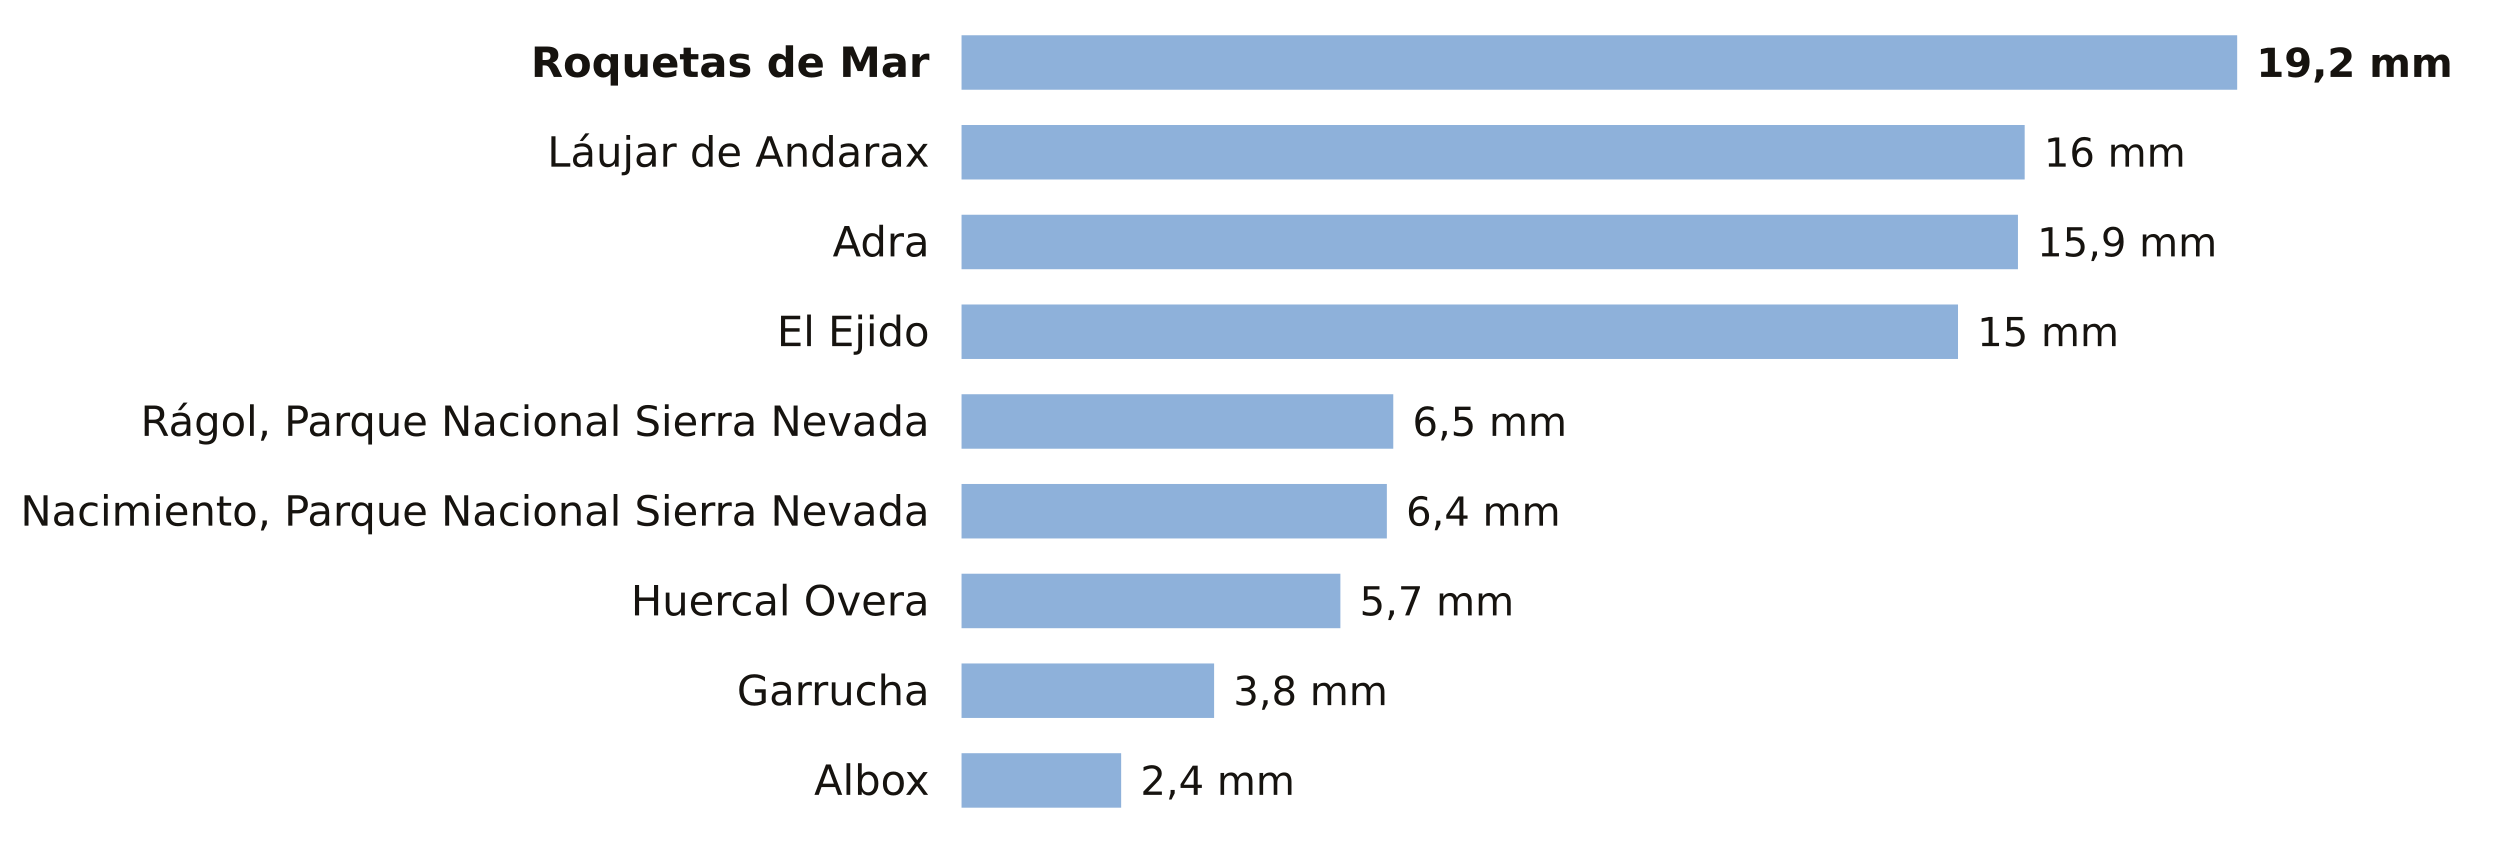
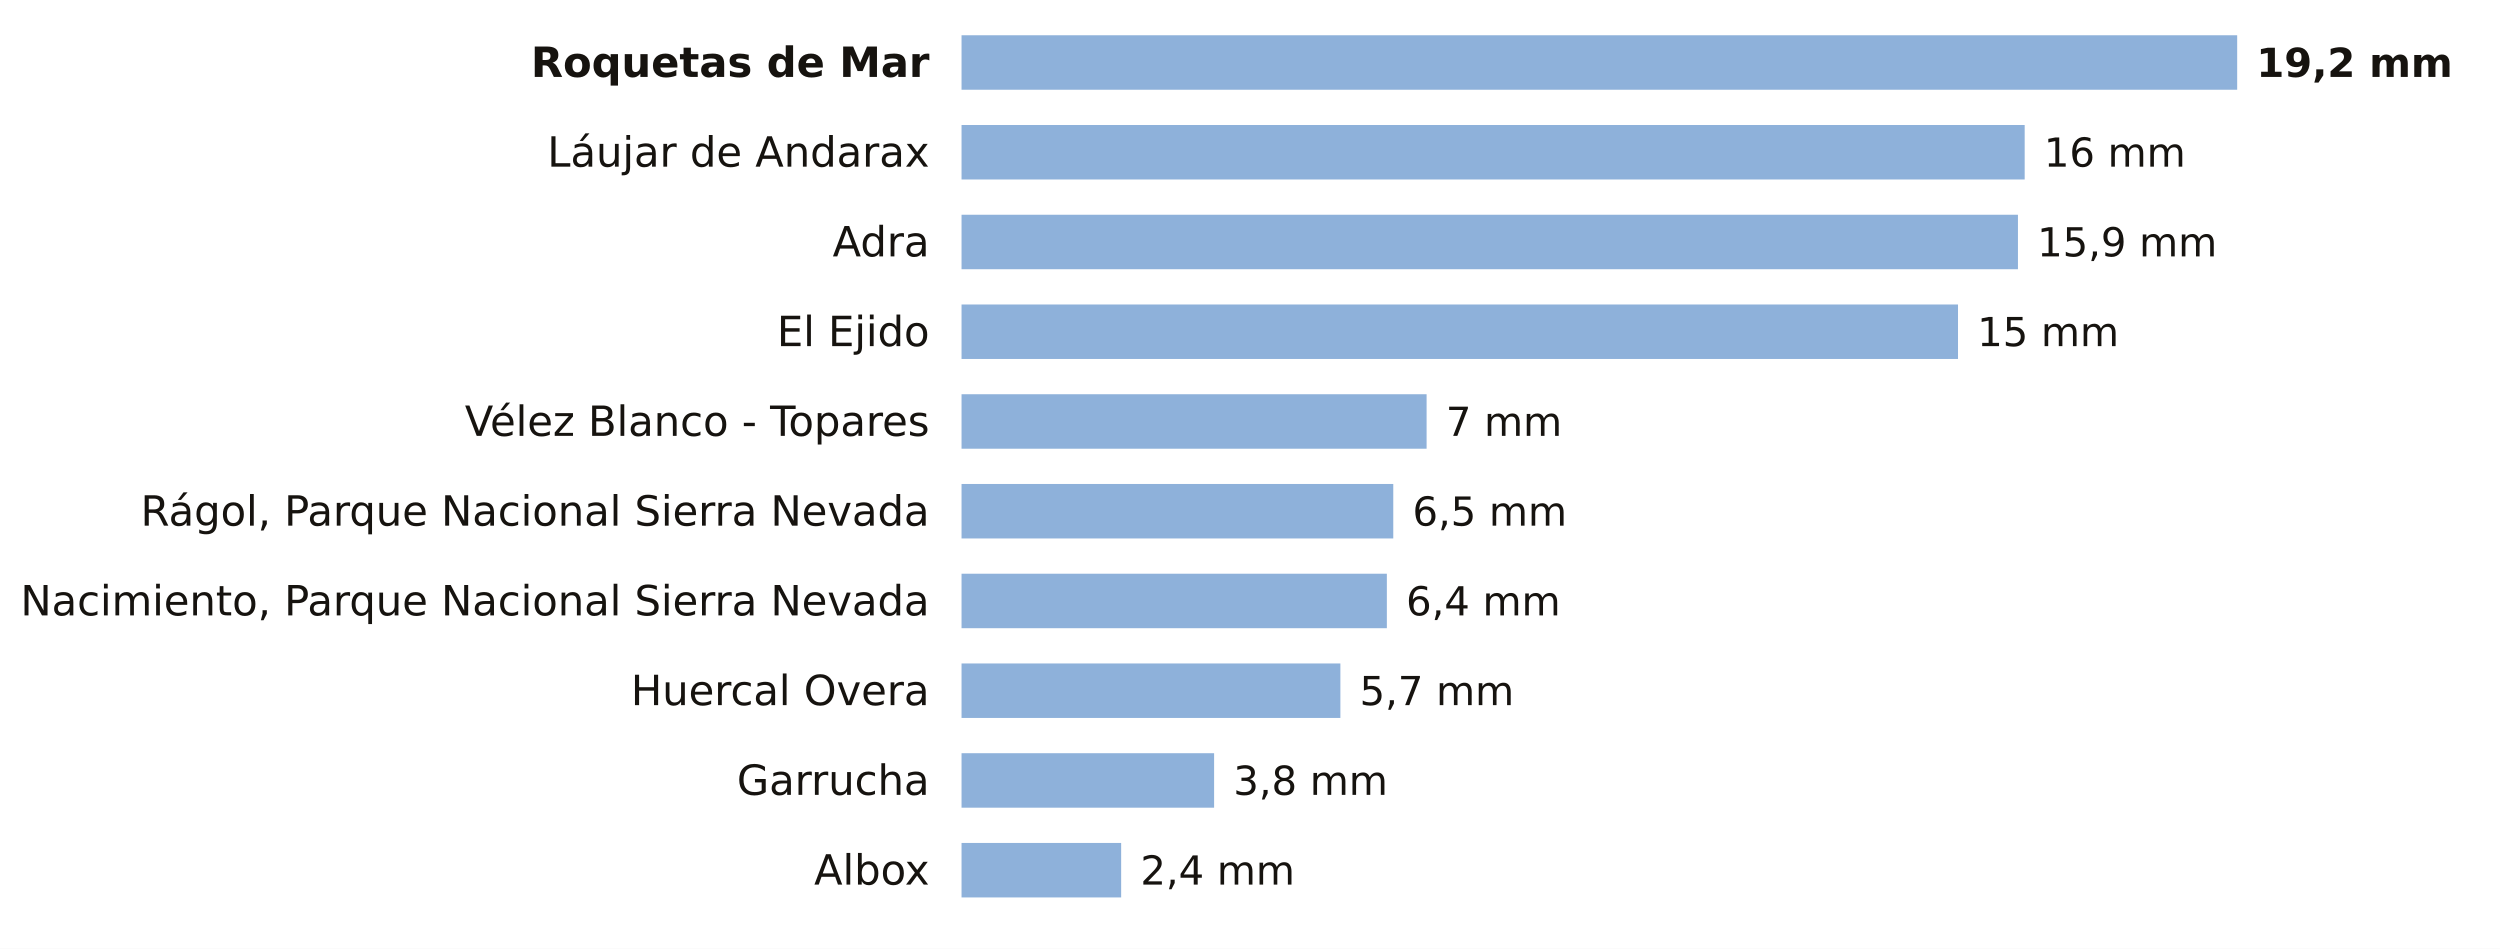
- <svg xmlns="http://www.w3.org/2000/svg" viewBox="0 0 780 268" width="780" height="268" role="img" aria-label="La lluvia de los últimos 7 días en las estaciones de AEMET de Almería">
-   <rect width="780" height="268" fill="#FFFFFF" />
+ <svg xmlns="http://www.w3.org/2000/svg" viewBox="0 0 780 296" width="780" height="296" role="img" aria-label="La lluvia de los últimos 7 días en las estaciones de AEMET de Almería">
+   <rect width="780" height="296" fill="#FFFFFF" />
  <text x="290.0" y="24.0" font-size="13" fill="#16130F" text-anchor="end" font-weight="600" font-family="Public Sans, DejaVu Sans, Arial, sans-serif">Roquetas de Mar</text>
  <rect x="300" y="11" width="398.0" height="17" fill="#8EB1DA" />
  <text x="704.0" y="24.0" font-size="12.5" fill="#16130F" text-anchor="start" font-weight="700" font-family="Public Sans, DejaVu Sans, Arial, sans-serif">19,2 mm</text>
  <text x="290.0" y="52.0" font-size="13" fill="#16130F" text-anchor="end" font-weight="400" font-family="Public Sans, DejaVu Sans, Arial, sans-serif">Láujar de Andarax</text>
  <rect x="300" y="39" width="331.7" height="17" fill="#8EB1DA" />
  <text x="637.7" y="52.0" font-size="12.5" fill="#16130F" text-anchor="start" font-weight="500" font-family="Public Sans, DejaVu Sans, Arial, sans-serif">16 mm</text>
  <text x="290.0" y="80.0" font-size="13" fill="#16130F" text-anchor="end" font-weight="400" font-family="Public Sans, DejaVu Sans, Arial, sans-serif">Adra</text>
  <rect x="300" y="67" width="329.6" height="17" fill="#8EB1DA" />
  <text x="635.6" y="80.0" font-size="12.5" fill="#16130F" text-anchor="start" font-weight="500" font-family="Public Sans, DejaVu Sans, Arial, sans-serif">15,9 mm</text>
  <text x="290.0" y="108.0" font-size="13" fill="#16130F" text-anchor="end" font-weight="400" font-family="Public Sans, DejaVu Sans, Arial, sans-serif">El Ejido</text>
  <rect x="300" y="95" width="310.9" height="17" fill="#8EB1DA" />
  <text x="616.9" y="108.0" font-size="12.5" fill="#16130F" text-anchor="start" font-weight="500" font-family="Public Sans, DejaVu Sans, Arial, sans-serif">15 mm</text>
-   <text x="290.0" y="136.0" font-size="13" fill="#16130F" text-anchor="end" font-weight="400" font-family="Public Sans, DejaVu Sans, Arial, sans-serif">Rágol, Parque Nacional Sierra Nevada</text>
-   <rect x="300" y="123" width="134.7" height="17" fill="#8EB1DA" />
-   <text x="440.7" y="136.0" font-size="12.5" fill="#16130F" text-anchor="start" font-weight="500" font-family="Public Sans, DejaVu Sans, Arial, sans-serif">6,5 mm</text>
-   <text x="290.0" y="164.0" font-size="13" fill="#16130F" text-anchor="end" font-weight="400" font-family="Public Sans, DejaVu Sans, Arial, sans-serif">Nacimiento, Parque Nacional Sierra Nevada</text>
-   <rect x="300" y="151" width="132.7" height="17" fill="#8EB1DA" />
-   <text x="438.7" y="164.0" font-size="12.5" fill="#16130F" text-anchor="start" font-weight="500" font-family="Public Sans, DejaVu Sans, Arial, sans-serif">6,4 mm</text>
-   <text x="290.0" y="192.0" font-size="13" fill="#16130F" text-anchor="end" font-weight="400" font-family="Public Sans, DejaVu Sans, Arial, sans-serif">Huercal Overa</text>
-   <rect x="300" y="179" width="118.2" height="17" fill="#8EB1DA" />
-   <text x="424.2" y="192.0" font-size="12.5" fill="#16130F" text-anchor="start" font-weight="500" font-family="Public Sans, DejaVu Sans, Arial, sans-serif">5,7 mm</text>
-   <text x="290.0" y="220.0" font-size="13" fill="#16130F" text-anchor="end" font-weight="400" font-family="Public Sans, DejaVu Sans, Arial, sans-serif">Garrucha</text>
-   <rect x="300" y="207" width="78.8" height="17" fill="#8EB1DA" />
-   <text x="384.8" y="220.0" font-size="12.5" fill="#16130F" text-anchor="start" font-weight="500" font-family="Public Sans, DejaVu Sans, Arial, sans-serif">3,8 mm</text>
-   <text x="290.0" y="248.0" font-size="13" fill="#16130F" text-anchor="end" font-weight="400" font-family="Public Sans, DejaVu Sans, Arial, sans-serif">Albox</text>
-   <rect x="300" y="235" width="49.8" height="17" fill="#8EB1DA" />
-   <text x="355.8" y="248.0" font-size="12.5" fill="#16130F" text-anchor="start" font-weight="500" font-family="Public Sans, DejaVu Sans, Arial, sans-serif">2,4 mm</text>
+   <text x="290.0" y="136.0" font-size="13" fill="#16130F" text-anchor="end" font-weight="400" font-family="Public Sans, DejaVu Sans, Arial, sans-serif">Vélez Blanco - Topares</text>
+   <rect x="300" y="123" width="145.1" height="17" fill="#8EB1DA" />
+   <text x="451.1" y="136.0" font-size="12.5" fill="#16130F" text-anchor="start" font-weight="500" font-family="Public Sans, DejaVu Sans, Arial, sans-serif">7 mm</text>
+   <text x="290.0" y="164.0" font-size="13" fill="#16130F" text-anchor="end" font-weight="400" font-family="Public Sans, DejaVu Sans, Arial, sans-serif">Rágol, Parque Nacional Sierra Nevada</text>
+   <rect x="300" y="151" width="134.7" height="17" fill="#8EB1DA" />
+   <text x="440.7" y="164.0" font-size="12.5" fill="#16130F" text-anchor="start" font-weight="500" font-family="Public Sans, DejaVu Sans, Arial, sans-serif">6,5 mm</text>
+   <text x="290.0" y="192.0" font-size="13" fill="#16130F" text-anchor="end" font-weight="400" font-family="Public Sans, DejaVu Sans, Arial, sans-serif">Nacimiento, Parque Nacional Sierra Nevada</text>
+   <rect x="300" y="179" width="132.7" height="17" fill="#8EB1DA" />
+   <text x="438.7" y="192.0" font-size="12.5" fill="#16130F" text-anchor="start" font-weight="500" font-family="Public Sans, DejaVu Sans, Arial, sans-serif">6,4 mm</text>
+   <text x="290.0" y="220.0" font-size="13" fill="#16130F" text-anchor="end" font-weight="400" font-family="Public Sans, DejaVu Sans, Arial, sans-serif">Huercal Overa</text>
+   <rect x="300" y="207" width="118.2" height="17" fill="#8EB1DA" />
+   <text x="424.2" y="220.0" font-size="12.5" fill="#16130F" text-anchor="start" font-weight="500" font-family="Public Sans, DejaVu Sans, Arial, sans-serif">5,7 mm</text>
+   <text x="290.0" y="248.0" font-size="13" fill="#16130F" text-anchor="end" font-weight="400" font-family="Public Sans, DejaVu Sans, Arial, sans-serif">Garrucha</text>
+   <rect x="300" y="235" width="78.8" height="17" fill="#8EB1DA" />
+   <text x="384.8" y="248.0" font-size="12.5" fill="#16130F" text-anchor="start" font-weight="500" font-family="Public Sans, DejaVu Sans, Arial, sans-serif">3,8 mm</text>
+   <text x="290.0" y="276.0" font-size="13" fill="#16130F" text-anchor="end" font-weight="400" font-family="Public Sans, DejaVu Sans, Arial, sans-serif">Albox</text>
+   <rect x="300" y="263" width="49.8" height="17" fill="#8EB1DA" />
+   <text x="355.8" y="276.0" font-size="12.5" fill="#16130F" text-anchor="start" font-weight="500" font-family="Public Sans, DejaVu Sans, Arial, sans-serif">2,4 mm</text>
</svg>
